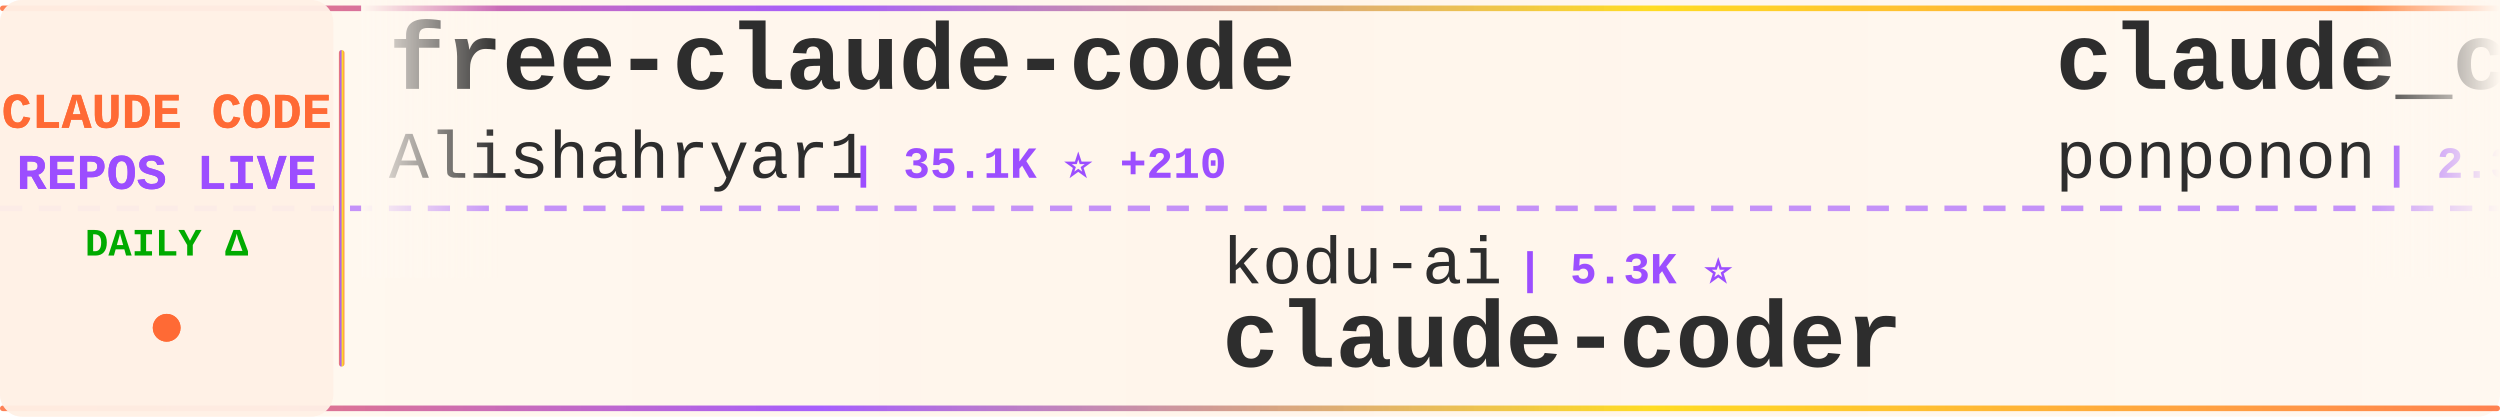
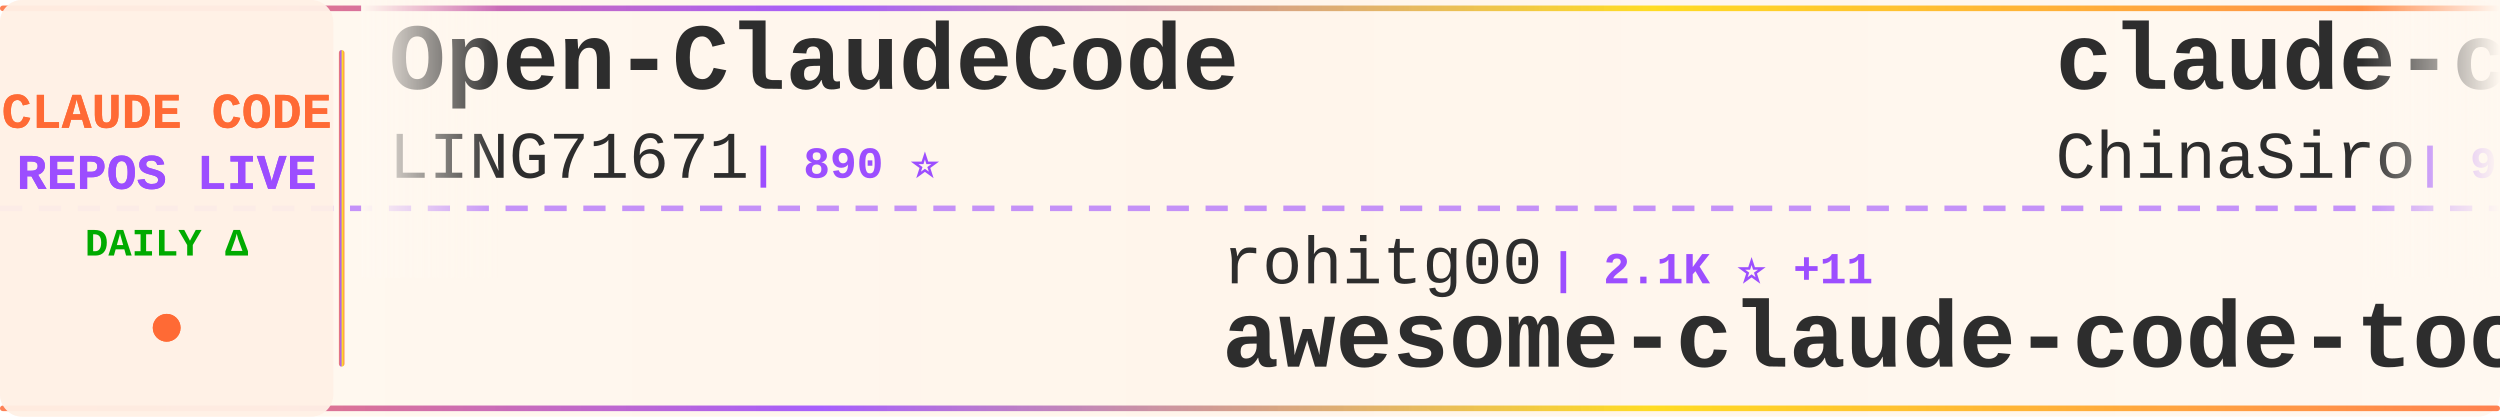
<svg xmlns="http://www.w3.org/2000/svg" width="900" height="150">
  <defs>
    <linearGradient id="tickerBg" x1="0%" y1="0%" x2="100%" y2="0%">
      <stop offset="0%" style="stop-color:#fff8f0;stop-opacity:0.98" />
      <stop offset="50%" style="stop-color:#fff5eb;stop-opacity:1" />
      <stop offset="100%" style="stop-color:#fff8f0;stop-opacity:0.98" />
    </linearGradient>
    <linearGradient id="borderGrad" x1="0%" y1="0%" x2="100%" y2="0%">
      <stop offset="0%" style="stop-color:#FF6B35;stop-opacity:0.85">
        <animate attributeName="stop-opacity" values="0.85;1;0.85" dur="2s" repeatCount="indefinite" />
      </stop>
      <stop offset="33%" style="stop-color:#9C4EFF;stop-opacity:0.9">
        <animate attributeName="stop-opacity" values="0.9;1;0.9" dur="2.2s" repeatCount="indefinite" />
      </stop>
      <stop offset="66%" style="stop-color:#FFD700;stop-opacity:0.85">
        <animate attributeName="stop-opacity" values="0.85;1;0.85" dur="1.8s" repeatCount="indefinite" />
      </stop>
      <stop offset="100%" style="stop-color:#FF6B35;stop-opacity:0.85">
        <animate attributeName="stop-opacity" values="0.85;1;0.85" dur="2s" repeatCount="indefinite" />
      </stop>
    </linearGradient>
    <filter id="textGlow">
      <feGaussianBlur stdDeviation="0.15" result="coloredBlur" />
      <feMerge>
        <feMergeNode in="coloredBlur" />
        <feMergeNode in="SourceGraphic" />
      </feMerge>
    </filter>
    <filter id="metricGlow">
      <feGaussianBlur stdDeviation="0.2" result="coloredBlur" />
      <feMerge>
        <feMergeNode in="coloredBlur" />
        <feMergeNode in="SourceGraphic" />
      </feMerge>
    </filter>
    <linearGradient id="leftFade" x1="0%" y1="0%" x2="100%" y2="0%">
      <stop offset="0%" style="stop-color:#fff8f0;stop-opacity:1" />
      <stop offset="100%" style="stop-color:#fff8f0;stop-opacity:0" />
    </linearGradient>
    <linearGradient id="rightFade" x1="0%" y1="0%" x2="100%" y2="0%">
      <stop offset="0%" style="stop-color:#fff8f0;stop-opacity:0" />
      <stop offset="100%" style="stop-color:#fff8f0;stop-opacity:1" />
    </linearGradient>
  </defs>
  <rect width="900" height="150" fill="url(#tickerBg)" rx="8" />
  <rect x="0" y="2" width="900" height="2" fill="url(#borderGrad)" rx="1" />
  <rect x="0" y="146" width="900" height="2" fill="url(#borderGrad)" rx="1" />
  <line x1="0" y1="75" x2="900" y2="75" stroke="#9C4EFF" stroke-width="2" stroke-dasharray="8 6" opacity="0.6" />
  <rect x="0" y="0" width="120" height="150" fill="#fff0e6" opacity="0.95" rx="8" />
  <text x="60" y="46" font-family="'Courier New', monospace" font-size="18" font-weight="bold" fill="#FF6B35" text-anchor="middle" filter="url(#textGlow)">
    CLAUDE CODE
  </text>
  <text x="60" y="68" font-family="'Courier New', monospace" font-size="18" font-weight="bold" fill="#9C4EFF" text-anchor="middle" filter="url(#textGlow)">
    REPOS LIVE
  </text>
  <text x="60" y="92" font-family="'Courier New', monospace" font-size="14" font-weight="bold" fill="#00aa00" text-anchor="middle">
    DAILY Δ
  </text>
  <circle cx="60" cy="118" r="5" fill="#FF6B35" filter="url(#metricGlow)">
    <animate attributeName="r" values="4;6;4" dur="1.5s" repeatCount="indefinite" />
    <animate attributeName="opacity" values="0.6;1;0.6" dur="1.5s" repeatCount="indefinite" />
  </circle>
  <rect x="122" y="18" width="2" height="114" fill="url(#borderGrad)" rx="1" />
  <clipPath id="tickerClip">
    <rect x="130" y="0" width="770" height="150" />
  </clipPath>
  <g clip-path="url(#tickerClip)">
    <g id="tickerItems">
      <animateTransform attributeName="transform" attributeType="XML" type="translate" from="0 0" to="-3000 0" dur="54s" repeatCount="indefinite" />
      <g transform="translate(0, 0)">
-         <text x="140" y="32" font-family="'Courier New', monospace" font-size="34" font-weight="bold" fill="#2d2d2d">free-claude-code</text>
-         <text x="140" y="64" font-family="'Courier New', monospace" font-size="24" font-weight="normal" fill="#2d2d2d" opacity="1.0">Alishahryar1</text>
-         <text x="306" y="64" font-family="'Courier New', monospace" font-size="16" font-weight="bold" fill="#9C4EFF"> | 35.1K ⭐ +210</text>
+         <text x="140" y="32" font-family="'Courier New', monospace" font-size="34" font-weight="bold" fill="#2d2d2d">Open-ClaudeCode</text>
+         <text x="140" y="64" font-family="'Courier New', monospace" font-size="24" font-weight="normal" fill="#2d2d2d" opacity="1.0">LING71671</text>
+         <text x="270" y="64" font-family="'Courier New', monospace" font-size="16" font-weight="bold" fill="#9C4EFF"> | 890 ⭐</text>
      </g>
      <g transform="translate(300, 0)">
-         <text x="140" y="102" font-family="'Courier New', monospace" font-size="24" font-weight="normal" fill="#2d2d2d" opacity="1.0">kodu-ai</text>
-         <text x="246" y="102" font-family="'Courier New', monospace" font-size="16" font-weight="bold" fill="#9C4EFF"> | 5.3K ⭐</text>
-         <text x="140" y="132" font-family="'Courier New', monospace" font-size="34" font-weight="bold" fill="#2d2d2d">claude-coder</text>
+         <text x="140" y="102" font-family="'Courier New', monospace" font-size="24" font-weight="normal" fill="#2d2d2d" opacity="1.0">rohitg00</text>
+         <text x="258" y="102" font-family="'Courier New', monospace" font-size="16" font-weight="bold" fill="#9C4EFF"> | 2.1K ⭐ +11</text>
+         <text x="140" y="132" font-family="'Courier New', monospace" font-size="34" font-weight="bold" fill="#2d2d2d">awesome-claude-code-tool...</text>
      </g>
      <g transform="translate(600, 0)">
-         <text x="140" y="32" font-family="'Courier New', monospace" font-size="34" font-weight="bold" fill="#2d2d2d">claude_code_src</text>
-         <text x="140" y="64" font-family="'Courier New', monospace" font-size="24" font-weight="normal" fill="#2d2d2d" opacity="1.0">ponponon</text>
-         <text x="258" y="64" font-family="'Courier New', monospace" font-size="16" font-weight="bold" fill="#9C4EFF"> | 2.3K ⭐ +2</text>
+         <text x="140" y="32" font-family="'Courier New', monospace" font-size="34" font-weight="bold" fill="#2d2d2d">claude-code-sourcemap</text>
+         <text x="140" y="64" font-family="'Courier New', monospace" font-size="24" font-weight="normal" fill="#2d2d2d" opacity="1.0">ChinaSiro</text>
+         <text x="270" y="64" font-family="'Courier New', monospace" font-size="16" font-weight="bold" fill="#9C4EFF"> | 9.4K ⭐ +8</text>
      </g>
      <g transform="translate(900, 0)">
-         <text x="140" y="102" font-family="'Courier New', monospace" font-size="24" font-weight="normal" fill="#2d2d2d" opacity="1.0">anthropics</text>
-         <text x="282" y="102" font-family="'Courier New', monospace" font-size="16" font-weight="bold" fill="#9C4EFF"> | 881 ⭐ +1</text>
-         <text x="140" y="132" font-family="'Courier New', monospace" font-size="34" font-weight="bold" fill="#2d2d2d">claude-code-base-action</text>
+         <text x="140" y="102" font-family="'Courier New', monospace" font-size="24" font-weight="normal" fill="#2d2d2d" opacity="1.0">Windy3f3f3f3f</text>
+         <text x="318" y="102" font-family="'Courier New', monospace" font-size="16" font-weight="bold" fill="#9C4EFF"> | 2.7K ⭐ +14</text>
+         <text x="140" y="132" font-family="'Courier New', monospace" font-size="34" font-weight="bold" fill="#2d2d2d">how-claude-code-works</text>
      </g>
      <g transform="translate(1200, 0)">
-         <text x="140" y="32" font-family="'Courier New', monospace" font-size="34" font-weight="bold" fill="#2d2d2d">Claude-Code</text>
-         <text x="140" y="64" font-family="'Courier New', monospace" font-size="24" font-weight="normal" fill="#2d2d2d" opacity="1.0">OrcaWhisper</text>
-         <text x="294" y="64" font-family="'Courier New', monospace" font-size="16" font-weight="bold" fill="#9C4EFF"> | 78 ⭐ +2</text>
+         <text x="140" y="32" font-family="'Courier New', monospace" font-size="34" font-weight="bold" fill="#2d2d2d">claude-code-cli</text>
+         <text x="140" y="64" font-family="'Courier New', monospace" font-size="24" font-weight="normal" fill="#2d2d2d" opacity="1.0">huangserva</text>
+         <text x="282" y="64" font-family="'Courier New', monospace" font-size="16" font-weight="bold" fill="#9C4EFF"> | 604 ⭐ +1</text>
      </g>
      <g transform="translate(1500, 0)">
-         <text x="140" y="102" font-family="'Courier New', monospace" font-size="24" font-weight="normal" fill="#2d2d2d" opacity="1.0">JrCx7scC</text>
-         <text x="258" y="102" font-family="'Courier New', monospace" font-size="16" font-weight="bold" fill="#9C4EFF"> | 370 ⭐</text>
-         <text x="140" y="132" font-family="'Courier New', monospace" font-size="34" font-weight="bold" fill="#2d2d2d">claude-code-source</text>
+         <text x="140" y="102" font-family="'Courier New', monospace" font-size="24" font-weight="normal" fill="#2d2d2d" opacity="1.0">huangjia2019</text>
+         <text x="306" y="102" font-family="'Courier New', monospace" font-size="16" font-weight="bold" fill="#9C4EFF"> | 851 ⭐ +8</text>
+         <text x="140" y="132" font-family="'Courier New', monospace" font-size="34" font-weight="bold" fill="#2d2d2d">claude-code-engineering</text>
      </g>
      <g transform="translate(1800, 0)">
-         <text x="140" y="32" font-family="'Courier New', monospace" font-size="34" font-weight="bold" fill="#2d2d2d">awesome-claude-code-tool...</text>
-         <text x="140" y="64" font-family="'Courier New', monospace" font-size="24" font-weight="normal" fill="#2d2d2d" opacity="1.0">rohitg00</text>
-         <text x="258" y="64" font-family="'Courier New', monospace" font-size="16" font-weight="bold" fill="#9C4EFF"> | 2.1K ⭐ +10</text>
+         <text x="140" y="32" font-family="'Courier New', monospace" font-size="34" font-weight="bold" fill="#2d2d2d">claude-code-source-code</text>
+         <text x="140" y="64" font-family="'Courier New', monospace" font-size="24" font-weight="normal" fill="#2d2d2d" opacity="1.0">777genius</text>
+         <text x="270" y="64" font-family="'Courier New', monospace" font-size="16" font-weight="bold" fill="#9C4EFF"> | 915 ⭐</text>
      </g>
      <g transform="translate(2100, 0)">
-         <text x="140" y="102" font-family="'Courier New', monospace" font-size="24" font-weight="normal" fill="#2d2d2d" opacity="1.0">lst97</text>
-         <text x="222" y="102" font-family="'Courier New', monospace" font-size="16" font-weight="bold" fill="#9C4EFF"> | 1.6K ⭐ +1</text>
-         <text x="140" y="132" font-family="'Courier New', monospace" font-size="34" font-weight="bold" fill="#2d2d2d">claude-code-sub-agents</text>
+         <text x="140" y="102" font-family="'Courier New', monospace" font-size="24" font-weight="normal" fill="#2d2d2d" opacity="1.0">carlvellotti</text>
+         <text x="306" y="102" font-family="'Courier New', monospace" font-size="16" font-weight="bold" fill="#9C4EFF"> | 2.1K ⭐ +2</text>
+         <text x="140" y="132" font-family="'Courier New', monospace" font-size="34" font-weight="bold" fill="#2d2d2d">claude-code-pm-course</text>
      </g>
      <g transform="translate(2400, 0)">
-         <text x="140" y="32" font-family="'Courier New', monospace" font-size="34" font-weight="bold" fill="#2d2d2d">Claude-Code-Workflow</text>
-         <text x="140" y="64" font-family="'Courier New', monospace" font-size="24" font-weight="normal" fill="#2d2d2d" opacity="1.0">catlog22</text>
-         <text x="258" y="64" font-family="'Courier New', monospace" font-size="16" font-weight="bold" fill="#9C4EFF"> | 2.1K ⭐ +6</text>
+         <text x="140" y="32" font-family="'Courier New', monospace" font-size="34" font-weight="bold" fill="#2d2d2d">claude-code-spec-workflo...</text>
+         <text x="140" y="64" font-family="'Courier New', monospace" font-size="24" font-weight="normal" fill="#2d2d2d" opacity="1.0">Pimzino</text>
+         <text x="246" y="64" font-family="'Courier New', monospace" font-size="16" font-weight="bold" fill="#9C4EFF"> | 3.8K ⭐ +2</text>
      </g>
      <g transform="translate(2700, 0)">
-         <text x="140" y="102" font-family="'Courier New', monospace" font-size="24" font-weight="normal" fill="#2d2d2d" opacity="1.0">Cranot</text>
-         <text x="234" y="102" font-family="'Courier New', monospace" font-size="16" font-weight="bold" fill="#9C4EFF"> | 2.8K ⭐ +1</text>
-         <text x="140" y="132" font-family="'Courier New', monospace" font-size="34" font-weight="bold" fill="#2d2d2d">claude-code-guide</text>
+         <text x="140" y="102" font-family="'Courier New', monospace" font-size="24" font-weight="normal" fill="#2d2d2d" opacity="1.0">Alishahryar1</text>
+         <text x="306" y="102" font-family="'Courier New', monospace" font-size="16" font-weight="bold" fill="#9C4EFF"> | 35.1K ⭐ +217</text>
+         <text x="140" y="132" font-family="'Courier New', monospace" font-size="34" font-weight="bold" fill="#2d2d2d">free-claude-code</text>
      </g>
      <g transform="translate(3000, 0)">
-         <text x="140" y="32" font-family="'Courier New', monospace" font-size="34" font-weight="bold" fill="#2d2d2d">free-claude-code</text>
-         <text x="140" y="64" font-family="'Courier New', monospace" font-size="24" font-weight="normal" fill="#2d2d2d" opacity="1.0">Alishahryar1</text>
-         <text x="306" y="64" font-family="'Courier New', monospace" font-size="16" font-weight="bold" fill="#9C4EFF"> | 35.1K ⭐ +210</text>
+         <text x="140" y="32" font-family="'Courier New', monospace" font-size="34" font-weight="bold" fill="#2d2d2d">Open-ClaudeCode</text>
+         <text x="140" y="64" font-family="'Courier New', monospace" font-size="24" font-weight="normal" fill="#2d2d2d" opacity="1.0">LING71671</text>
+         <text x="270" y="64" font-family="'Courier New', monospace" font-size="16" font-weight="bold" fill="#9C4EFF"> | 890 ⭐</text>
      </g>
      <g transform="translate(3300, 0)">
-         <text x="140" y="102" font-family="'Courier New', monospace" font-size="24" font-weight="normal" fill="#2d2d2d" opacity="1.0">kodu-ai</text>
-         <text x="246" y="102" font-family="'Courier New', monospace" font-size="16" font-weight="bold" fill="#9C4EFF"> | 5.3K ⭐</text>
-         <text x="140" y="132" font-family="'Courier New', monospace" font-size="34" font-weight="bold" fill="#2d2d2d">claude-coder</text>
+         <text x="140" y="102" font-family="'Courier New', monospace" font-size="24" font-weight="normal" fill="#2d2d2d" opacity="1.0">rohitg00</text>
+         <text x="258" y="102" font-family="'Courier New', monospace" font-size="16" font-weight="bold" fill="#9C4EFF"> | 2.1K ⭐ +11</text>
+         <text x="140" y="132" font-family="'Courier New', monospace" font-size="34" font-weight="bold" fill="#2d2d2d">awesome-claude-code-tool...</text>
      </g>
      <g transform="translate(3600, 0)">
-         <text x="140" y="32" font-family="'Courier New', monospace" font-size="34" font-weight="bold" fill="#2d2d2d">claude_code_src</text>
-         <text x="140" y="64" font-family="'Courier New', monospace" font-size="24" font-weight="normal" fill="#2d2d2d" opacity="1.0">ponponon</text>
-         <text x="258" y="64" font-family="'Courier New', monospace" font-size="16" font-weight="bold" fill="#9C4EFF"> | 2.3K ⭐ +2</text>
+         <text x="140" y="32" font-family="'Courier New', monospace" font-size="34" font-weight="bold" fill="#2d2d2d">claude-code-sourcemap</text>
+         <text x="140" y="64" font-family="'Courier New', monospace" font-size="24" font-weight="normal" fill="#2d2d2d" opacity="1.0">ChinaSiro</text>
+         <text x="270" y="64" font-family="'Courier New', monospace" font-size="16" font-weight="bold" fill="#9C4EFF"> | 9.4K ⭐ +8</text>
      </g>
      <g transform="translate(3900, 0)">
-         <text x="140" y="102" font-family="'Courier New', monospace" font-size="24" font-weight="normal" fill="#2d2d2d" opacity="1.0">anthropics</text>
-         <text x="282" y="102" font-family="'Courier New', monospace" font-size="16" font-weight="bold" fill="#9C4EFF"> | 881 ⭐ +1</text>
-         <text x="140" y="132" font-family="'Courier New', monospace" font-size="34" font-weight="bold" fill="#2d2d2d">claude-code-base-action</text>
+         <text x="140" y="102" font-family="'Courier New', monospace" font-size="24" font-weight="normal" fill="#2d2d2d" opacity="1.0">Windy3f3f3f3f</text>
+         <text x="318" y="102" font-family="'Courier New', monospace" font-size="16" font-weight="bold" fill="#9C4EFF"> | 2.7K ⭐ +14</text>
+         <text x="140" y="132" font-family="'Courier New', monospace" font-size="34" font-weight="bold" fill="#2d2d2d">how-claude-code-works</text>
      </g>
    </g>
  </g>
  <rect x="130" y="0" width="50" height="100" fill="url(#leftFade)" />
  <rect x="850" y="0" width="50" height="100" fill="url(#rightFade)" />
</svg>
